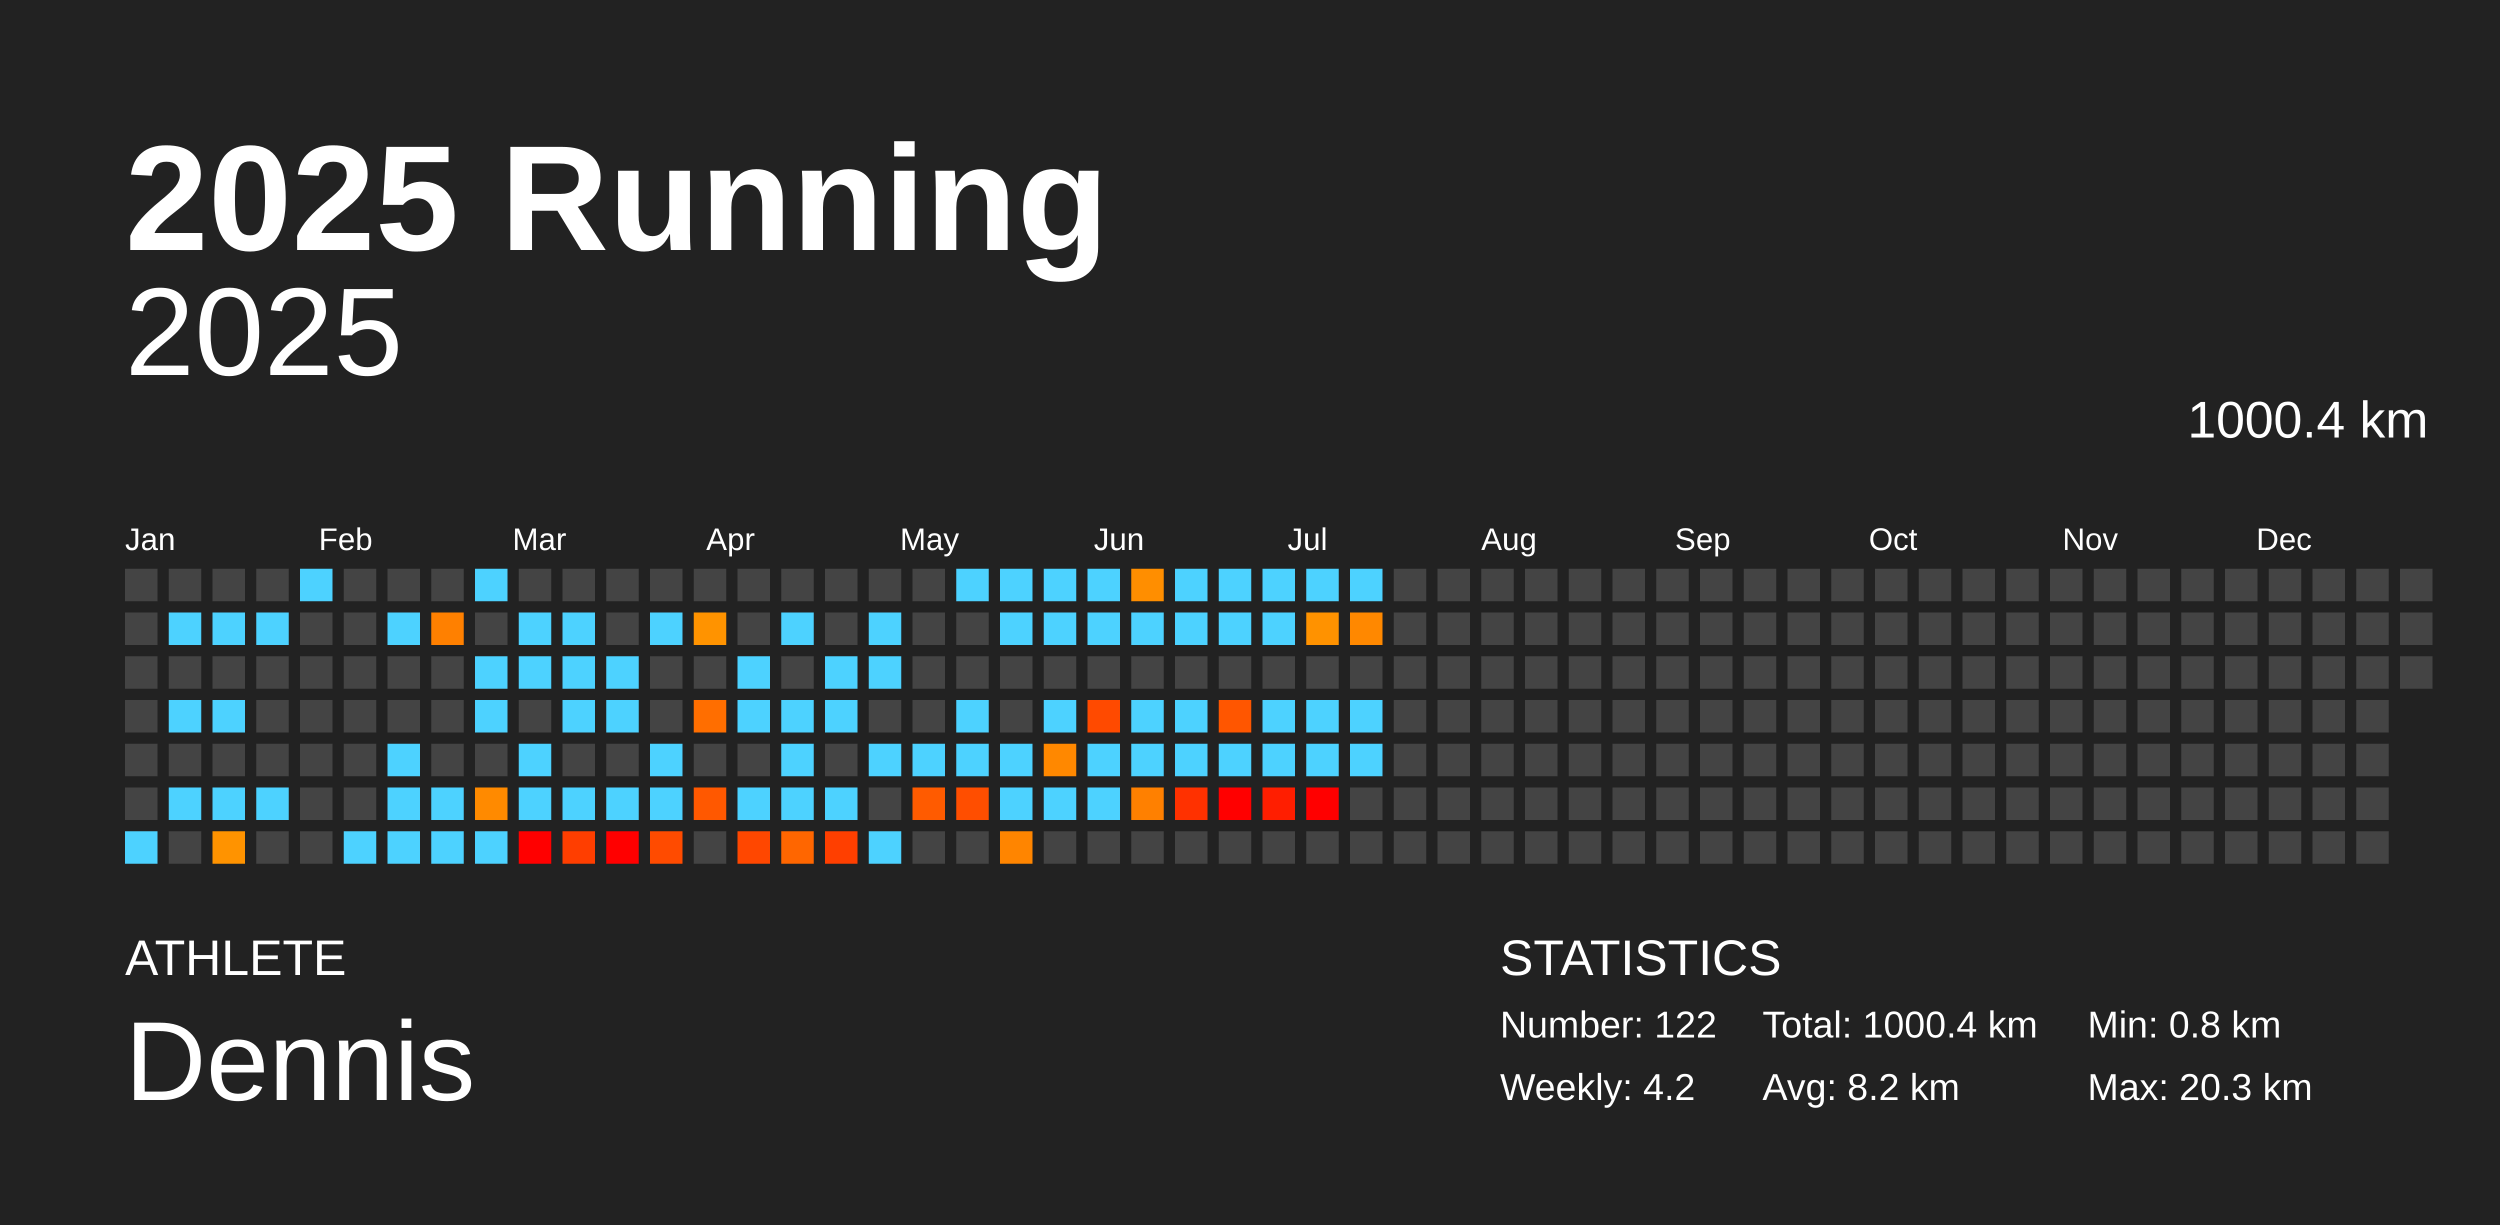
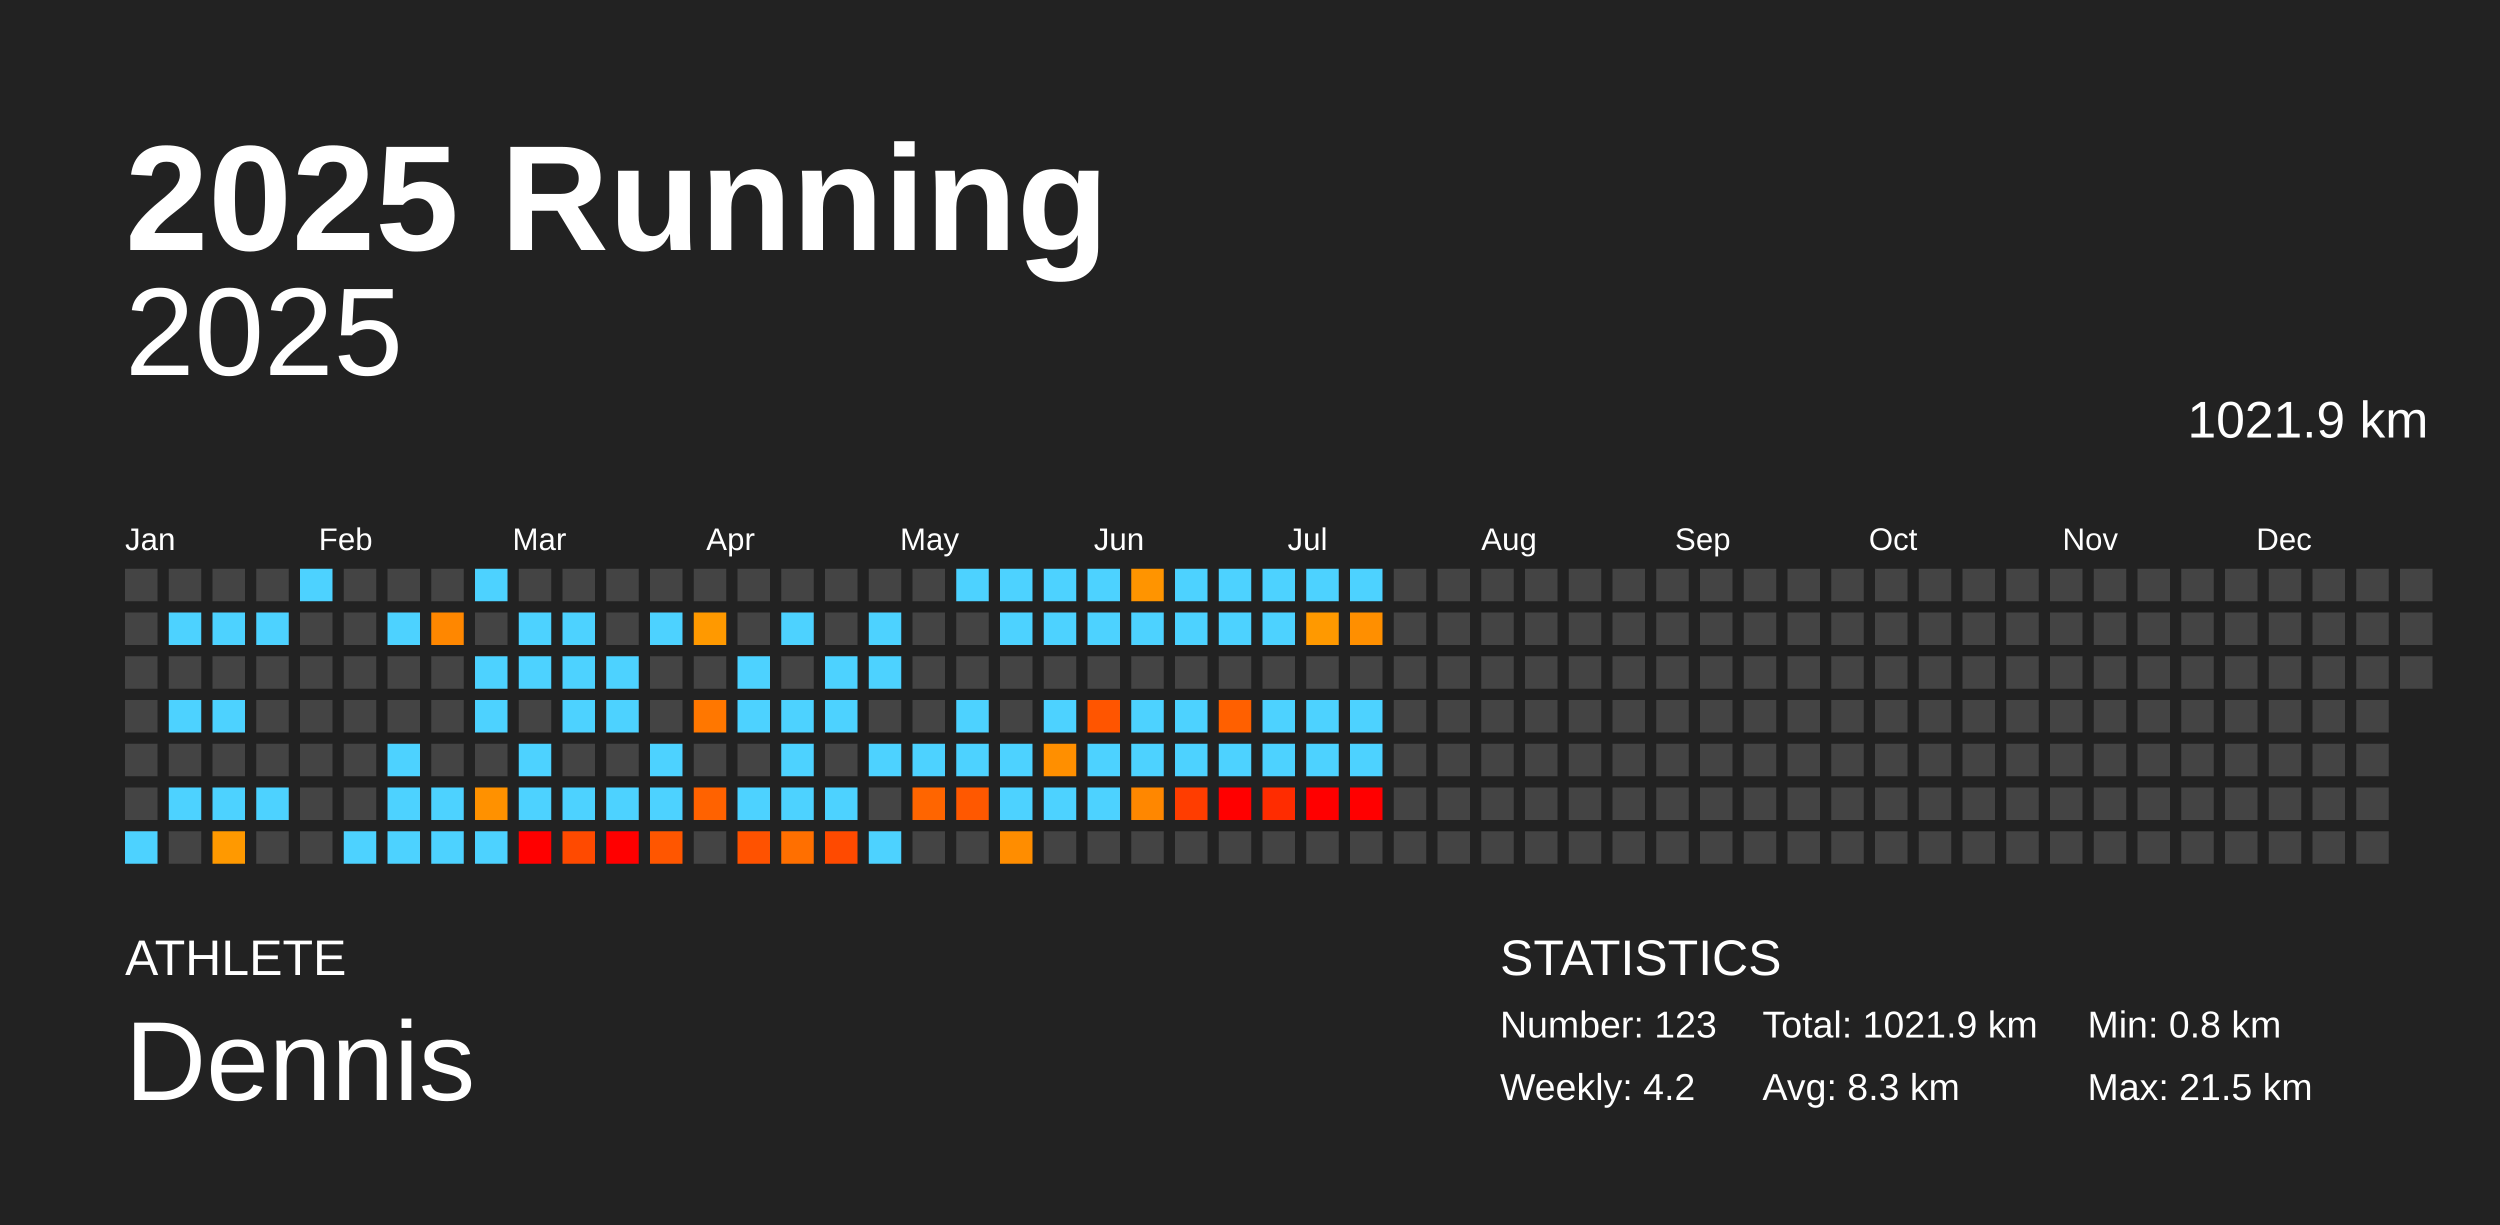
<svg xmlns="http://www.w3.org/2000/svg" baseProfile="full" height="98mm" version="1.1" viewBox="0,0,200,98" width="200mm">
  <defs />
  <rect fill="#222222" height="98" width="200" x="0" y="0" />
  <text fill="#FFFFFF" style="font-size:12px; font-family:Arial; font-weight:bold;" x="10" y="20">2025 Running</text>
  <text fill="#FFFFFF" style="font-size:4px; font-family:Arial" x="10" y="78">ATHLETE</text>
  <text fill="#FFFFFF" style="font-size:9px; font-family:Arial" x="10" y="88">Dennis</text>
  <text fill="#FFFFFF" style="font-size:4px; font-family:Arial" x="120" y="78">STATISTICS</text>
-   <text fill="#FFFFFF" style="font-size:3px; font-family:Arial" x="120" y="83">Number: 122</text>
+   <text fill="#FFFFFF" style="font-size:3px; font-family:Arial" x="120" y="83">Number: 123</text>
  <text fill="#FFFFFF" style="font-size:3px; font-family:Arial" x="120" y="88">Weekly: 4.2</text>
-   <text fill="#FFFFFF" style="font-size:3px; font-family:Arial" x="141" y="83">Total: 1000.4 km</text>
-   <text fill="#FFFFFF" style="font-size:3px; font-family:Arial" x="141" y="88">Avg: 8.2 km</text>
+   <text fill="#FFFFFF" style="font-size:3px; font-family:Arial" x="141" y="83">Total: 1021.9 km</text>
+   <text fill="#FFFFFF" style="font-size:3px; font-family:Arial" x="141" y="88">Avg: 8.3 km</text>
  <text fill="#FFFFFF" style="font-size:3px; font-family:Arial" x="167" y="83">Min: 0.8 km</text>
-   <text fill="#FFFFFF" style="font-size:3px; font-family:Arial" x="167" y="88">Max: 20.3 km</text>
+   <text fill="#FFFFFF" style="font-size:3px; font-family:Arial" x="167" y="88">Max: 21.5 km</text>
  <text alignment-baseline="hanging" fill="#FFFFFF" style="font-size:10.0px; font-family:Arial;" x="10" y="30">2025</text>
-   <text alignment-baseline="hanging" fill="#FFFFFF" style="font-size:4.125px; font-family:Arial;" x="175" y="35">1000.4 km</text>
+   <text alignment-baseline="hanging" fill="#FFFFFF" style="font-size:4.125px; font-family:Arial;" x="175" y="35">1021.9 km</text>
  <text fill="#FFFFFF" style="font-size:2.5px; font-family:Arial" x="10.0" y="44">Jan</text>
  <text fill="#FFFFFF" style="font-size:2.5px; font-family:Arial" x="25.5" y="44">Feb</text>
  <text fill="#FFFFFF" style="font-size:2.5px; font-family:Arial" x="41.0" y="44">Mar</text>
  <text fill="#FFFFFF" style="font-size:2.5px; font-family:Arial" x="56.5" y="44">Apr</text>
  <text fill="#FFFFFF" style="font-size:2.5px; font-family:Arial" x="72.0" y="44">May</text>
  <text fill="#FFFFFF" style="font-size:2.5px; font-family:Arial" x="87.5" y="44">Jun</text>
  <text fill="#FFFFFF" style="font-size:2.5px; font-family:Arial" x="103.0" y="44">Jul</text>
  <text fill="#FFFFFF" style="font-size:2.5px; font-family:Arial" x="118.5" y="44">Aug</text>
  <text fill="#FFFFFF" style="font-size:2.5px; font-family:Arial" x="134.0" y="44">Sep</text>
  <text fill="#FFFFFF" style="font-size:2.5px; font-family:Arial" x="149.5" y="44">Oct</text>
  <text fill="#FFFFFF" style="font-size:2.5px; font-family:Arial" x="165.0" y="44">Nov</text>
  <text fill="#FFFFFF" style="font-size:2.5px; font-family:Arial" x="180.5" y="44">Dec</text>
  <rect fill="#444444" height="2.6" width="2.6" x="10.0" y="45.5" />
  <rect fill="#444444" height="2.6" width="2.6" x="10.0" y="49.0" />
  <rect fill="#444444" height="2.6" width="2.6" x="10.0" y="52.5" />
  <rect fill="#444444" height="2.6" width="2.6" x="10.0" y="56.0" />
  <rect fill="#444444" height="2.6" width="2.6" x="10.0" y="59.5" />
  <rect fill="#444444" height="2.6" width="2.6" x="10.0" y="63.0" />
  <rect fill="#4dd2ff" height="2.6" width="2.6" x="10.0" y="66.5" />
  <rect fill="#444444" height="2.6" width="2.6" x="13.5" y="45.5" />
  <rect fill="#4dd2ff" height="2.6" width="2.6" x="13.5" y="49.0" />
  <rect fill="#444444" height="2.6" width="2.6" x="13.5" y="52.5" />
  <rect fill="#4dd2ff" height="2.6" width="2.6" x="13.5" y="56.0" />
  <rect fill="#444444" height="2.6" width="2.6" x="13.5" y="59.5" />
  <rect fill="#4dd2ff" height="2.6" width="2.6" x="13.5" y="63.0" />
  <rect fill="#444444" height="2.6" width="2.6" x="13.5" y="66.5" />
  <rect fill="#444444" height="2.6" width="2.6" x="17.0" y="45.5" />
  <rect fill="#4dd2ff" height="2.6" width="2.6" x="17.0" y="49.0" />
  <rect fill="#444444" height="2.6" width="2.6" x="17.0" y="52.5" />
  <rect fill="#4dd2ff" height="2.6" width="2.6" x="17.0" y="56.0" />
  <rect fill="#444444" height="2.6" width="2.6" x="17.0" y="59.5" />
  <rect fill="#4dd2ff" height="2.6" width="2.6" x="17.0" y="63.0" />
-   <rect fill="#ff9300" height="2.6" width="2.6" x="17.0" y="66.5" />
+   <rect fill="#ff9900" height="2.6" width="2.6" x="17.0" y="66.5" />
  <rect fill="#444444" height="2.6" width="2.6" x="20.5" y="45.5" />
  <rect fill="#4dd2ff" height="2.6" width="2.6" x="20.5" y="49.0" />
  <rect fill="#444444" height="2.6" width="2.6" x="20.5" y="52.5" />
  <rect fill="#444444" height="2.6" width="2.6" x="20.5" y="56.0" />
  <rect fill="#444444" height="2.6" width="2.6" x="20.5" y="59.5" />
  <rect fill="#4dd2ff" height="2.6" width="2.6" x="20.5" y="63.0" />
  <rect fill="#444444" height="2.6" width="2.6" x="20.5" y="66.5" />
  <rect fill="#4dd2ff" height="2.6" width="2.6" x="24.0" y="45.5" />
  <rect fill="#444444" height="2.6" width="2.6" x="24.0" y="49.0" />
  <rect fill="#444444" height="2.6" width="2.6" x="24.0" y="52.5" />
  <rect fill="#444444" height="2.6" width="2.6" x="24.0" y="56.0" />
  <rect fill="#444444" height="2.6" width="2.6" x="24.0" y="59.5" />
  <rect fill="#444444" height="2.6" width="2.6" x="24.0" y="63.0" />
  <rect fill="#444444" height="2.6" width="2.6" x="24.0" y="66.5" />
  <rect fill="#444444" height="2.6" width="2.6" x="27.5" y="45.5" />
  <rect fill="#444444" height="2.6" width="2.6" x="27.5" y="49.0" />
  <rect fill="#444444" height="2.6" width="2.6" x="27.5" y="52.5" />
  <rect fill="#444444" height="2.6" width="2.6" x="27.5" y="56.0" />
  <rect fill="#444444" height="2.6" width="2.6" x="27.5" y="59.5" />
  <rect fill="#444444" height="2.6" width="2.6" x="27.5" y="63.0" />
  <rect fill="#4dd2ff" height="2.6" width="2.6" x="27.5" y="66.5" />
  <rect fill="#444444" height="2.6" width="2.6" x="31.0" y="45.5" />
  <rect fill="#4dd2ff" height="2.6" width="2.6" x="31.0" y="49.0" />
  <rect fill="#444444" height="2.6" width="2.6" x="31.0" y="52.5" />
  <rect fill="#444444" height="2.6" width="2.6" x="31.0" y="56.0" />
  <rect fill="#4dd2ff" height="2.6" width="2.6" x="31.0" y="59.5" />
  <rect fill="#4dd2ff" height="2.6" width="2.6" x="31.0" y="63.0" />
  <rect fill="#4dd2ff" height="2.6" width="2.6" x="31.0" y="66.5" />
  <rect fill="#444444" height="2.6" width="2.6" x="34.5" y="45.5" />
-   <rect fill="#ff8000" height="2.6" width="2.6" x="34.5" y="49.0" />
+   <rect fill="#ff8700" height="2.6" width="2.6" x="34.5" y="49.0" />
  <rect fill="#444444" height="2.6" width="2.6" x="34.5" y="52.5" />
  <rect fill="#444444" height="2.6" width="2.6" x="34.5" y="56.0" />
  <rect fill="#444444" height="2.6" width="2.6" x="34.5" y="59.5" />
  <rect fill="#4dd2ff" height="2.6" width="2.6" x="34.5" y="63.0" />
  <rect fill="#4dd2ff" height="2.6" width="2.6" x="34.5" y="66.5" />
  <rect fill="#4dd2ff" height="2.6" width="2.6" x="38.0" y="45.5" />
  <rect fill="#444444" height="2.6" width="2.6" x="38.0" y="49.0" />
  <rect fill="#4dd2ff" height="2.6" width="2.6" x="38.0" y="52.5" />
  <rect fill="#4dd2ff" height="2.6" width="2.6" x="38.0" y="56.0" />
  <rect fill="#444444" height="2.6" width="2.6" x="38.0" y="59.5" />
-   <rect fill="#ff8a00" height="2.6" width="2.6" x="38.0" y="63.0" />
+   <rect fill="#ff9100" height="2.6" width="2.6" x="38.0" y="63.0" />
  <rect fill="#4dd2ff" height="2.6" width="2.6" x="38.0" y="66.5" />
  <rect fill="#444444" height="2.6" width="2.6" x="41.5" y="45.5" />
  <rect fill="#4dd2ff" height="2.6" width="2.6" x="41.5" y="49.0" />
  <rect fill="#4dd2ff" height="2.6" width="2.6" x="41.5" y="52.5" />
  <rect fill="#444444" height="2.6" width="2.6" x="41.5" y="56.0" />
  <rect fill="#4dd2ff" height="2.6" width="2.6" x="41.5" y="59.5" />
  <rect fill="#4dd2ff" height="2.6" width="2.6" x="41.5" y="63.0" />
  <rect fill="red" height="2.6" width="2.6" x="41.5" y="66.5" />
  <rect fill="#444444" height="2.6" width="2.6" x="45.0" y="45.5" />
  <rect fill="#4dd2ff" height="2.6" width="2.6" x="45.0" y="49.0" />
  <rect fill="#4dd2ff" height="2.6" width="2.6" x="45.0" y="52.5" />
  <rect fill="#4dd2ff" height="2.6" width="2.6" x="45.0" y="56.0" />
  <rect fill="#444444" height="2.6" width="2.6" x="45.0" y="59.5" />
  <rect fill="#4dd2ff" height="2.6" width="2.6" x="45.0" y="63.0" />
-   <rect fill="#ff3e00" height="2.6" width="2.6" x="45.0" y="66.5" />
+   <rect fill="#ff4a00" height="2.6" width="2.6" x="45.0" y="66.5" />
  <rect fill="#444444" height="2.6" width="2.6" x="48.5" y="45.5" />
  <rect fill="#444444" height="2.6" width="2.6" x="48.5" y="49.0" />
  <rect fill="#4dd2ff" height="2.6" width="2.6" x="48.5" y="52.5" />
  <rect fill="#4dd2ff" height="2.6" width="2.6" x="48.5" y="56.0" />
  <rect fill="#444444" height="2.6" width="2.6" x="48.5" y="59.5" />
  <rect fill="#4dd2ff" height="2.6" width="2.6" x="48.5" y="63.0" />
  <rect fill="red" height="2.6" width="2.6" x="48.5" y="66.5" />
  <rect fill="#444444" height="2.6" width="2.6" x="52.0" y="45.5" />
  <rect fill="#4dd2ff" height="2.6" width="2.6" x="52.0" y="49.0" />
  <rect fill="#444444" height="2.6" width="2.6" x="52.0" y="52.5" />
  <rect fill="#444444" height="2.6" width="2.6" x="52.0" y="56.0" />
  <rect fill="#4dd2ff" height="2.6" width="2.6" x="52.0" y="59.5" />
  <rect fill="#4dd2ff" height="2.6" width="2.6" x="52.0" y="63.0" />
-   <rect fill="#ff4b00" height="2.6" width="2.6" x="52.0" y="66.5" />
+   <rect fill="#ff5600" height="2.6" width="2.6" x="52.0" y="66.5" />
  <rect fill="#444444" height="2.6" width="2.6" x="55.5" y="45.5" />
-   <rect fill="#ff9300" height="2.6" width="2.6" x="55.5" y="49.0" />
+   <rect fill="#ff9900" height="2.6" width="2.6" x="55.5" y="49.0" />
  <rect fill="#444444" height="2.6" width="2.6" x="55.5" y="52.5" />
-   <rect fill="#ff6e00" height="2.6" width="2.6" x="55.5" y="56.0" />
+   <rect fill="#ff7700" height="2.6" width="2.6" x="55.5" y="56.0" />
  <rect fill="#444444" height="2.6" width="2.6" x="55.5" y="59.5" />
-   <rect fill="#ff5800" height="2.6" width="2.6" x="55.5" y="63.0" />
+   <rect fill="#ff6200" height="2.6" width="2.6" x="55.5" y="63.0" />
  <rect fill="#444444" height="2.6" width="2.6" x="55.5" y="66.5" />
  <rect fill="#444444" height="2.6" width="2.6" x="59.0" y="45.5" />
  <rect fill="#444444" height="2.6" width="2.6" x="59.0" y="49.0" />
  <rect fill="#4dd2ff" height="2.6" width="2.6" x="59.0" y="52.5" />
  <rect fill="#4dd2ff" height="2.6" width="2.6" x="59.0" y="56.0" />
  <rect fill="#444444" height="2.6" width="2.6" x="59.0" y="59.5" />
  <rect fill="#4dd2ff" height="2.6" width="2.6" x="59.0" y="63.0" />
-   <rect fill="#ff4700" height="2.6" width="2.6" x="59.0" y="66.5" />
+   <rect fill="#ff5200" height="2.6" width="2.6" x="59.0" y="66.5" />
  <rect fill="#444444" height="2.6" width="2.6" x="62.5" y="45.5" />
  <rect fill="#4dd2ff" height="2.6" width="2.6" x="62.5" y="49.0" />
  <rect fill="#444444" height="2.6" width="2.6" x="62.5" y="52.5" />
  <rect fill="#4dd2ff" height="2.6" width="2.6" x="62.5" y="56.0" />
  <rect fill="#4dd2ff" height="2.6" width="2.6" x="62.5" y="59.5" />
  <rect fill="#4dd2ff" height="2.6" width="2.6" x="62.5" y="63.0" />
-   <rect fill="#ff6600" height="2.6" width="2.6" x="62.5" y="66.5" />
+   <rect fill="#ff6f00" height="2.6" width="2.6" x="62.5" y="66.5" />
  <rect fill="#444444" height="2.6" width="2.6" x="66.0" y="45.5" />
  <rect fill="#444444" height="2.6" width="2.6" x="66.0" y="49.0" />
  <rect fill="#4dd2ff" height="2.6" width="2.6" x="66.0" y="52.5" />
  <rect fill="#4dd2ff" height="2.6" width="2.6" x="66.0" y="56.0" />
  <rect fill="#444444" height="2.6" width="2.6" x="66.0" y="59.5" />
  <rect fill="#4dd2ff" height="2.6" width="2.6" x="66.0" y="63.0" />
-   <rect fill="#ff3f00" height="2.6" width="2.6" x="66.0" y="66.5" />
+   <rect fill="#ff4a00" height="2.6" width="2.6" x="66.0" y="66.5" />
  <rect fill="#444444" height="2.6" width="2.6" x="69.5" y="45.5" />
  <rect fill="#4dd2ff" height="2.6" width="2.6" x="69.5" y="49.0" />
  <rect fill="#4dd2ff" height="2.6" width="2.6" x="69.5" y="52.5" />
  <rect fill="#444444" height="2.6" width="2.6" x="69.5" y="56.0" />
  <rect fill="#4dd2ff" height="2.6" width="2.6" x="69.5" y="59.5" />
  <rect fill="#444444" height="2.6" width="2.6" x="69.5" y="63.0" />
  <rect fill="#4dd2ff" height="2.6" width="2.6" x="69.5" y="66.5" />
  <rect fill="#444444" height="2.6" width="2.6" x="73.0" y="45.5" />
  <rect fill="#444444" height="2.6" width="2.6" x="73.0" y="49.0" />
  <rect fill="#444444" height="2.6" width="2.6" x="73.0" y="52.5" />
  <rect fill="#444444" height="2.6" width="2.6" x="73.0" y="56.0" />
  <rect fill="#4dd2ff" height="2.6" width="2.6" x="73.0" y="59.5" />
-   <rect fill="#ff5b00" height="2.6" width="2.6" x="73.0" y="63.0" />
+   <rect fill="#ff6500" height="2.6" width="2.6" x="73.0" y="63.0" />
  <rect fill="#444444" height="2.6" width="2.6" x="73.0" y="66.5" />
  <rect fill="#4dd2ff" height="2.6" width="2.6" x="76.5" y="45.5" />
  <rect fill="#444444" height="2.6" width="2.6" x="76.5" y="49.0" />
  <rect fill="#444444" height="2.6" width="2.6" x="76.5" y="52.5" />
  <rect fill="#4dd2ff" height="2.6" width="2.6" x="76.5" y="56.0" />
  <rect fill="#4dd2ff" height="2.6" width="2.6" x="76.5" y="59.5" />
-   <rect fill="#ff4e00" height="2.6" width="2.6" x="76.5" y="63.0" />
+   <rect fill="#ff5800" height="2.6" width="2.6" x="76.5" y="63.0" />
  <rect fill="#444444" height="2.6" width="2.6" x="76.5" y="66.5" />
  <rect fill="#4dd2ff" height="2.6" width="2.6" x="80.0" y="45.5" />
  <rect fill="#4dd2ff" height="2.6" width="2.6" x="80.0" y="49.0" />
  <rect fill="#444444" height="2.6" width="2.6" x="80.0" y="52.5" />
  <rect fill="#444444" height="2.6" width="2.6" x="80.0" y="56.0" />
  <rect fill="#4dd2ff" height="2.6" width="2.6" x="80.0" y="59.5" />
  <rect fill="#4dd2ff" height="2.6" width="2.6" x="80.0" y="63.0" />
-   <rect fill="#ff8500" height="2.6" width="2.6" x="80.0" y="66.5" />
+   <rect fill="#ff8d00" height="2.6" width="2.6" x="80.0" y="66.5" />
  <rect fill="#4dd2ff" height="2.6" width="2.6" x="83.5" y="45.5" />
  <rect fill="#4dd2ff" height="2.6" width="2.6" x="83.5" y="49.0" />
  <rect fill="#444444" height="2.6" width="2.6" x="83.5" y="52.5" />
  <rect fill="#4dd2ff" height="2.6" width="2.6" x="83.5" y="56.0" />
-   <rect fill="#ff8800" height="2.6" width="2.6" x="83.5" y="59.5" />
+   <rect fill="#ff8f00" height="2.6" width="2.6" x="83.5" y="59.5" />
  <rect fill="#4dd2ff" height="2.6" width="2.6" x="83.5" y="63.0" />
  <rect fill="#444444" height="2.6" width="2.6" x="83.5" y="66.5" />
  <rect fill="#4dd2ff" height="2.6" width="2.6" x="87.0" y="45.5" />
  <rect fill="#4dd2ff" height="2.6" width="2.6" x="87.0" y="49.0" />
  <rect fill="#444444" height="2.6" width="2.6" x="87.0" y="52.5" />
-   <rect fill="#ff4a00" height="2.6" width="2.6" x="87.0" y="56.0" />
+   <rect fill="#ff5500" height="2.6" width="2.6" x="87.0" y="56.0" />
  <rect fill="#4dd2ff" height="2.6" width="2.6" x="87.0" y="59.5" />
  <rect fill="#4dd2ff" height="2.6" width="2.6" x="87.0" y="63.0" />
  <rect fill="#444444" height="2.6" width="2.6" x="87.0" y="66.5" />
-   <rect fill="#ff8e00" height="2.6" width="2.6" x="90.5" y="45.5" />
+   <rect fill="#ff9400" height="2.6" width="2.6" x="90.5" y="45.5" />
  <rect fill="#4dd2ff" height="2.6" width="2.6" x="90.5" y="49.0" />
  <rect fill="#444444" height="2.6" width="2.6" x="90.5" y="52.5" />
  <rect fill="#4dd2ff" height="2.6" width="2.6" x="90.5" y="56.0" />
  <rect fill="#4dd2ff" height="2.6" width="2.6" x="90.5" y="59.5" />
-   <rect fill="#ff8000" height="2.6" width="2.6" x="90.5" y="63.0" />
+   <rect fill="#ff8700" height="2.6" width="2.6" x="90.5" y="63.0" />
  <rect fill="#444444" height="2.6" width="2.6" x="90.5" y="66.5" />
  <rect fill="#4dd2ff" height="2.6" width="2.6" x="94.0" y="45.5" />
  <rect fill="#4dd2ff" height="2.6" width="2.6" x="94.0" y="49.0" />
  <rect fill="#444444" height="2.6" width="2.6" x="94.0" y="52.5" />
  <rect fill="#4dd2ff" height="2.6" width="2.6" x="94.0" y="56.0" />
  <rect fill="#4dd2ff" height="2.6" width="2.6" x="94.0" y="59.5" />
-   <rect fill="#ff3100" height="2.6" width="2.6" x="94.0" y="63.0" />
+   <rect fill="#ff3d00" height="2.6" width="2.6" x="94.0" y="63.0" />
  <rect fill="#444444" height="2.6" width="2.6" x="94.0" y="66.5" />
  <rect fill="#4dd2ff" height="2.6" width="2.6" x="97.5" y="45.5" />
  <rect fill="#4dd2ff" height="2.6" width="2.6" x="97.5" y="49.0" />
  <rect fill="#444444" height="2.6" width="2.6" x="97.5" y="52.5" />
-   <rect fill="#ff5600" height="2.6" width="2.6" x="97.5" y="56.0" />
+   <rect fill="#ff6000" height="2.6" width="2.6" x="97.5" y="56.0" />
  <rect fill="#4dd2ff" height="2.6" width="2.6" x="97.5" y="59.5" />
  <rect fill="red" height="2.6" width="2.6" x="97.5" y="63.0" />
  <rect fill="#444444" height="2.6" width="2.6" x="97.5" y="66.5" />
  <rect fill="#4dd2ff" height="2.6" width="2.6" x="101.0" y="45.5" />
  <rect fill="#4dd2ff" height="2.6" width="2.6" x="101.0" y="49.0" />
  <rect fill="#444444" height="2.6" width="2.6" x="101.0" y="52.5" />
  <rect fill="#4dd2ff" height="2.6" width="2.6" x="101.0" y="56.0" />
  <rect fill="#4dd2ff" height="2.6" width="2.6" x="101.0" y="59.5" />
-   <rect fill="#ff1e00" height="2.6" width="2.6" x="101.0" y="63.0" />
+   <rect fill="#ff2c00" height="2.6" width="2.6" x="101.0" y="63.0" />
  <rect fill="#444444" height="2.6" width="2.6" x="101.0" y="66.5" />
  <rect fill="#4dd2ff" height="2.6" width="2.6" x="104.5" y="45.5" />
-   <rect fill="#ff9200" height="2.6" width="2.6" x="104.5" y="49.0" />
+   <rect fill="#ff9900" height="2.6" width="2.6" x="104.5" y="49.0" />
  <rect fill="#444444" height="2.6" width="2.6" x="104.5" y="52.5" />
  <rect fill="#4dd2ff" height="2.6" width="2.6" x="104.5" y="56.0" />
  <rect fill="#4dd2ff" height="2.6" width="2.6" x="104.5" y="59.5" />
  <rect fill="red" height="2.6" width="2.6" x="104.5" y="63.0" />
  <rect fill="#444444" height="2.6" width="2.6" x="104.5" y="66.5" />
  <rect fill="#4dd2ff" height="2.6" width="2.6" x="108.0" y="45.5" />
-   <rect fill="#ff8800" height="2.6" width="2.6" x="108.0" y="49.0" />
+   <rect fill="#ff8f00" height="2.6" width="2.6" x="108.0" y="49.0" />
  <rect fill="#444444" height="2.6" width="2.6" x="108.0" y="52.5" />
  <rect fill="#4dd2ff" height="2.6" width="2.6" x="108.0" y="56.0" />
  <rect fill="#4dd2ff" height="2.6" width="2.6" x="108.0" y="59.5" />
-   <rect fill="#444444" height="2.6" width="2.6" x="108.0" y="63.0" />
+   <rect fill="red" height="2.6" width="2.6" x="108.0" y="63.0" />
  <rect fill="#444444" height="2.6" width="2.6" x="108.0" y="66.5" />
  <rect fill="#444444" height="2.6" width="2.6" x="111.5" y="45.5" />
  <rect fill="#444444" height="2.6" width="2.6" x="111.5" y="49.0" />
  <rect fill="#444444" height="2.6" width="2.6" x="111.5" y="52.5" />
  <rect fill="#444444" height="2.6" width="2.6" x="111.5" y="56.0" />
  <rect fill="#444444" height="2.6" width="2.6" x="111.5" y="59.5" />
  <rect fill="#444444" height="2.6" width="2.6" x="111.5" y="63.0" />
  <rect fill="#444444" height="2.6" width="2.6" x="111.5" y="66.5" />
  <rect fill="#444444" height="2.6" width="2.6" x="115.0" y="45.5" />
  <rect fill="#444444" height="2.6" width="2.6" x="115.0" y="49.0" />
  <rect fill="#444444" height="2.6" width="2.6" x="115.0" y="52.5" />
  <rect fill="#444444" height="2.6" width="2.6" x="115.0" y="56.0" />
  <rect fill="#444444" height="2.6" width="2.6" x="115.0" y="59.5" />
  <rect fill="#444444" height="2.6" width="2.6" x="115.0" y="63.0" />
  <rect fill="#444444" height="2.6" width="2.6" x="115.0" y="66.5" />
  <rect fill="#444444" height="2.6" width="2.6" x="118.5" y="45.5" />
  <rect fill="#444444" height="2.6" width="2.6" x="118.5" y="49.0" />
  <rect fill="#444444" height="2.6" width="2.6" x="118.5" y="52.5" />
  <rect fill="#444444" height="2.6" width="2.6" x="118.5" y="56.0" />
  <rect fill="#444444" height="2.6" width="2.6" x="118.5" y="59.5" />
  <rect fill="#444444" height="2.6" width="2.6" x="118.5" y="63.0" />
  <rect fill="#444444" height="2.6" width="2.6" x="118.5" y="66.5" />
  <rect fill="#444444" height="2.6" width="2.6" x="122.0" y="45.5" />
  <rect fill="#444444" height="2.6" width="2.6" x="122.0" y="49.0" />
  <rect fill="#444444" height="2.6" width="2.6" x="122.0" y="52.5" />
  <rect fill="#444444" height="2.6" width="2.6" x="122.0" y="56.0" />
  <rect fill="#444444" height="2.6" width="2.6" x="122.0" y="59.5" />
  <rect fill="#444444" height="2.6" width="2.6" x="122.0" y="63.0" />
  <rect fill="#444444" height="2.6" width="2.6" x="122.0" y="66.5" />
  <rect fill="#444444" height="2.6" width="2.6" x="125.5" y="45.5" />
  <rect fill="#444444" height="2.6" width="2.6" x="125.5" y="49.0" />
  <rect fill="#444444" height="2.6" width="2.6" x="125.5" y="52.5" />
  <rect fill="#444444" height="2.6" width="2.6" x="125.5" y="56.0" />
  <rect fill="#444444" height="2.6" width="2.6" x="125.5" y="59.5" />
  <rect fill="#444444" height="2.6" width="2.6" x="125.5" y="63.0" />
  <rect fill="#444444" height="2.6" width="2.6" x="125.5" y="66.5" />
  <rect fill="#444444" height="2.6" width="2.6" x="129.0" y="45.5" />
  <rect fill="#444444" height="2.6" width="2.6" x="129.0" y="49.0" />
  <rect fill="#444444" height="2.6" width="2.6" x="129.0" y="52.5" />
  <rect fill="#444444" height="2.6" width="2.6" x="129.0" y="56.0" />
  <rect fill="#444444" height="2.6" width="2.6" x="129.0" y="59.5" />
  <rect fill="#444444" height="2.6" width="2.6" x="129.0" y="63.0" />
  <rect fill="#444444" height="2.6" width="2.6" x="129.0" y="66.5" />
  <rect fill="#444444" height="2.6" width="2.6" x="132.5" y="45.5" />
  <rect fill="#444444" height="2.6" width="2.6" x="132.5" y="49.0" />
  <rect fill="#444444" height="2.6" width="2.6" x="132.5" y="52.5" />
  <rect fill="#444444" height="2.6" width="2.6" x="132.5" y="56.0" />
  <rect fill="#444444" height="2.6" width="2.6" x="132.5" y="59.5" />
  <rect fill="#444444" height="2.6" width="2.6" x="132.5" y="63.0" />
  <rect fill="#444444" height="2.6" width="2.6" x="132.5" y="66.5" />
  <rect fill="#444444" height="2.6" width="2.6" x="136.0" y="45.5" />
  <rect fill="#444444" height="2.6" width="2.6" x="136.0" y="49.0" />
  <rect fill="#444444" height="2.6" width="2.6" x="136.0" y="52.5" />
  <rect fill="#444444" height="2.6" width="2.6" x="136.0" y="56.0" />
  <rect fill="#444444" height="2.6" width="2.6" x="136.0" y="59.5" />
  <rect fill="#444444" height="2.6" width="2.6" x="136.0" y="63.0" />
  <rect fill="#444444" height="2.6" width="2.6" x="136.0" y="66.5" />
  <rect fill="#444444" height="2.6" width="2.6" x="139.5" y="45.5" />
  <rect fill="#444444" height="2.6" width="2.6" x="139.5" y="49.0" />
  <rect fill="#444444" height="2.6" width="2.6" x="139.5" y="52.5" />
  <rect fill="#444444" height="2.6" width="2.6" x="139.5" y="56.0" />
  <rect fill="#444444" height="2.6" width="2.6" x="139.5" y="59.5" />
  <rect fill="#444444" height="2.6" width="2.6" x="139.5" y="63.0" />
  <rect fill="#444444" height="2.6" width="2.6" x="139.5" y="66.5" />
  <rect fill="#444444" height="2.6" width="2.6" x="143.0" y="45.5" />
  <rect fill="#444444" height="2.6" width="2.6" x="143.0" y="49.0" />
  <rect fill="#444444" height="2.6" width="2.6" x="143.0" y="52.5" />
  <rect fill="#444444" height="2.6" width="2.6" x="143.0" y="56.0" />
  <rect fill="#444444" height="2.6" width="2.6" x="143.0" y="59.5" />
  <rect fill="#444444" height="2.6" width="2.6" x="143.0" y="63.0" />
  <rect fill="#444444" height="2.6" width="2.6" x="143.0" y="66.5" />
  <rect fill="#444444" height="2.6" width="2.6" x="146.5" y="45.5" />
  <rect fill="#444444" height="2.6" width="2.6" x="146.5" y="49.0" />
  <rect fill="#444444" height="2.6" width="2.6" x="146.5" y="52.5" />
  <rect fill="#444444" height="2.6" width="2.6" x="146.5" y="56.0" />
  <rect fill="#444444" height="2.6" width="2.6" x="146.5" y="59.5" />
  <rect fill="#444444" height="2.6" width="2.6" x="146.5" y="63.0" />
  <rect fill="#444444" height="2.6" width="2.6" x="146.5" y="66.5" />
  <rect fill="#444444" height="2.6" width="2.6" x="150.0" y="45.5" />
  <rect fill="#444444" height="2.6" width="2.6" x="150.0" y="49.0" />
  <rect fill="#444444" height="2.6" width="2.6" x="150.0" y="52.5" />
  <rect fill="#444444" height="2.6" width="2.6" x="150.0" y="56.0" />
  <rect fill="#444444" height="2.6" width="2.6" x="150.0" y="59.5" />
  <rect fill="#444444" height="2.6" width="2.6" x="150.0" y="63.0" />
  <rect fill="#444444" height="2.6" width="2.6" x="150.0" y="66.5" />
  <rect fill="#444444" height="2.6" width="2.6" x="153.5" y="45.5" />
  <rect fill="#444444" height="2.6" width="2.6" x="153.5" y="49.0" />
  <rect fill="#444444" height="2.6" width="2.6" x="153.5" y="52.5" />
  <rect fill="#444444" height="2.6" width="2.6" x="153.5" y="56.0" />
  <rect fill="#444444" height="2.6" width="2.6" x="153.5" y="59.5" />
  <rect fill="#444444" height="2.6" width="2.6" x="153.5" y="63.0" />
  <rect fill="#444444" height="2.6" width="2.6" x="153.5" y="66.5" />
  <rect fill="#444444" height="2.6" width="2.6" x="157.0" y="45.5" />
  <rect fill="#444444" height="2.6" width="2.6" x="157.0" y="49.0" />
  <rect fill="#444444" height="2.6" width="2.6" x="157.0" y="52.5" />
  <rect fill="#444444" height="2.6" width="2.6" x="157.0" y="56.0" />
  <rect fill="#444444" height="2.6" width="2.6" x="157.0" y="59.5" />
  <rect fill="#444444" height="2.6" width="2.6" x="157.0" y="63.0" />
  <rect fill="#444444" height="2.6" width="2.6" x="157.0" y="66.5" />
  <rect fill="#444444" height="2.6" width="2.6" x="160.5" y="45.5" />
  <rect fill="#444444" height="2.6" width="2.6" x="160.5" y="49.0" />
  <rect fill="#444444" height="2.6" width="2.6" x="160.5" y="52.5" />
  <rect fill="#444444" height="2.6" width="2.6" x="160.5" y="56.0" />
  <rect fill="#444444" height="2.6" width="2.6" x="160.5" y="59.5" />
  <rect fill="#444444" height="2.6" width="2.6" x="160.5" y="63.0" />
  <rect fill="#444444" height="2.6" width="2.6" x="160.5" y="66.5" />
  <rect fill="#444444" height="2.6" width="2.6" x="164.0" y="45.5" />
  <rect fill="#444444" height="2.6" width="2.6" x="164.0" y="49.0" />
  <rect fill="#444444" height="2.6" width="2.6" x="164.0" y="52.5" />
  <rect fill="#444444" height="2.6" width="2.6" x="164.0" y="56.0" />
  <rect fill="#444444" height="2.6" width="2.6" x="164.0" y="59.5" />
  <rect fill="#444444" height="2.6" width="2.6" x="164.0" y="63.0" />
  <rect fill="#444444" height="2.6" width="2.6" x="164.0" y="66.5" />
  <rect fill="#444444" height="2.6" width="2.6" x="167.5" y="45.5" />
  <rect fill="#444444" height="2.6" width="2.6" x="167.5" y="49.0" />
  <rect fill="#444444" height="2.6" width="2.6" x="167.5" y="52.5" />
  <rect fill="#444444" height="2.6" width="2.6" x="167.5" y="56.0" />
  <rect fill="#444444" height="2.6" width="2.6" x="167.5" y="59.5" />
  <rect fill="#444444" height="2.6" width="2.6" x="167.5" y="63.0" />
  <rect fill="#444444" height="2.6" width="2.6" x="167.5" y="66.5" />
  <rect fill="#444444" height="2.6" width="2.6" x="171.0" y="45.5" />
  <rect fill="#444444" height="2.6" width="2.6" x="171.0" y="49.0" />
  <rect fill="#444444" height="2.6" width="2.6" x="171.0" y="52.5" />
  <rect fill="#444444" height="2.6" width="2.6" x="171.0" y="56.0" />
  <rect fill="#444444" height="2.6" width="2.6" x="171.0" y="59.5" />
  <rect fill="#444444" height="2.6" width="2.6" x="171.0" y="63.0" />
  <rect fill="#444444" height="2.6" width="2.6" x="171.0" y="66.5" />
  <rect fill="#444444" height="2.6" width="2.6" x="174.5" y="45.5" />
  <rect fill="#444444" height="2.6" width="2.6" x="174.5" y="49.0" />
  <rect fill="#444444" height="2.6" width="2.6" x="174.5" y="52.5" />
  <rect fill="#444444" height="2.6" width="2.6" x="174.5" y="56.0" />
  <rect fill="#444444" height="2.6" width="2.6" x="174.5" y="59.5" />
  <rect fill="#444444" height="2.6" width="2.6" x="174.5" y="63.0" />
  <rect fill="#444444" height="2.6" width="2.6" x="174.5" y="66.5" />
  <rect fill="#444444" height="2.6" width="2.6" x="178.0" y="45.5" />
  <rect fill="#444444" height="2.6" width="2.6" x="178.0" y="49.0" />
  <rect fill="#444444" height="2.6" width="2.6" x="178.0" y="52.5" />
  <rect fill="#444444" height="2.6" width="2.6" x="178.0" y="56.0" />
  <rect fill="#444444" height="2.6" width="2.6" x="178.0" y="59.5" />
  <rect fill="#444444" height="2.6" width="2.6" x="178.0" y="63.0" />
  <rect fill="#444444" height="2.6" width="2.6" x="178.0" y="66.5" />
  <rect fill="#444444" height="2.6" width="2.6" x="181.5" y="45.5" />
  <rect fill="#444444" height="2.6" width="2.6" x="181.5" y="49.0" />
  <rect fill="#444444" height="2.6" width="2.6" x="181.5" y="52.5" />
  <rect fill="#444444" height="2.6" width="2.6" x="181.5" y="56.0" />
  <rect fill="#444444" height="2.6" width="2.6" x="181.5" y="59.5" />
  <rect fill="#444444" height="2.6" width="2.6" x="181.5" y="63.0" />
  <rect fill="#444444" height="2.6" width="2.6" x="181.5" y="66.5" />
  <rect fill="#444444" height="2.6" width="2.6" x="185.0" y="45.5" />
  <rect fill="#444444" height="2.6" width="2.6" x="185.0" y="49.0" />
  <rect fill="#444444" height="2.6" width="2.6" x="185.0" y="52.5" />
  <rect fill="#444444" height="2.6" width="2.6" x="185.0" y="56.0" />
  <rect fill="#444444" height="2.6" width="2.6" x="185.0" y="59.5" />
  <rect fill="#444444" height="2.6" width="2.6" x="185.0" y="63.0" />
  <rect fill="#444444" height="2.6" width="2.6" x="185.0" y="66.5" />
  <rect fill="#444444" height="2.6" width="2.6" x="188.5" y="45.5" />
  <rect fill="#444444" height="2.6" width="2.6" x="188.5" y="49.0" />
  <rect fill="#444444" height="2.6" width="2.6" x="188.5" y="52.5" />
  <rect fill="#444444" height="2.6" width="2.6" x="188.5" y="56.0" />
  <rect fill="#444444" height="2.6" width="2.6" x="188.5" y="59.5" />
  <rect fill="#444444" height="2.6" width="2.6" x="188.5" y="63.0" />
  <rect fill="#444444" height="2.6" width="2.6" x="188.5" y="66.5" />
  <rect fill="#444444" height="2.6" width="2.6" x="192.0" y="45.5" />
  <rect fill="#444444" height="2.6" width="2.6" x="192.0" y="49.0" />
  <rect fill="#444444" height="2.6" width="2.6" x="192.0" y="52.5" />
</svg>
